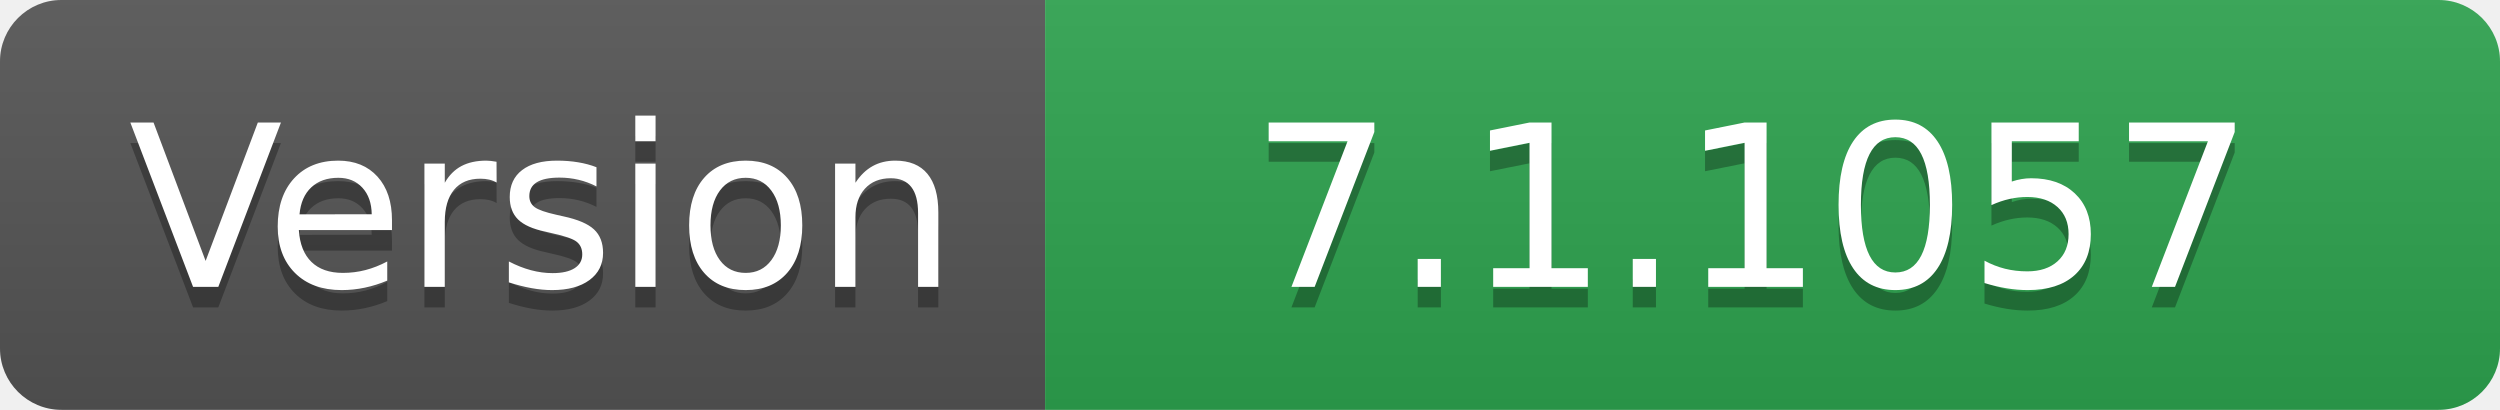
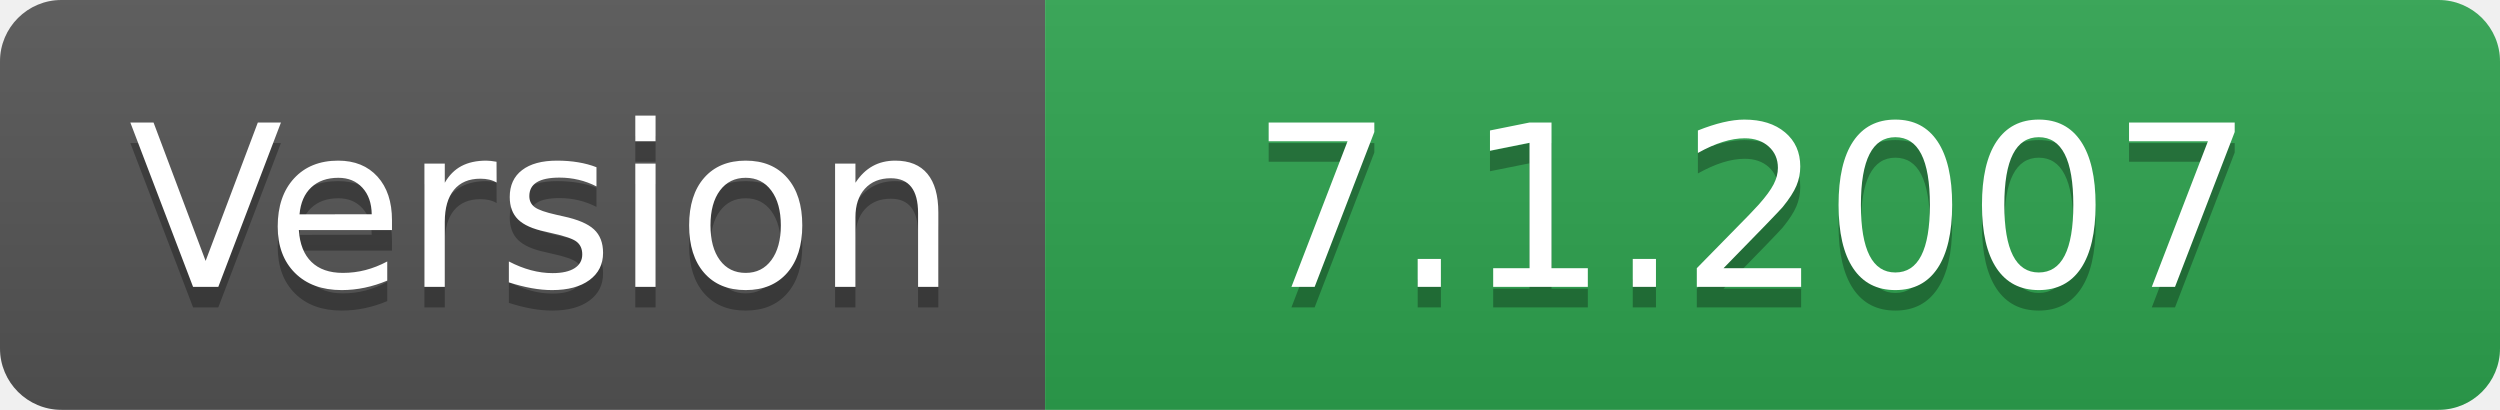
- <svg xmlns="http://www.w3.org/2000/svg" width="122" height="20" role="img" aria-label="Version: 7.1.1057">
+ <svg xmlns="http://www.w3.org/2000/svg" width="122" height="20" role="img" aria-label="Version: 7.1.2007">
  <linearGradient id="s" x2="0" y2="100%">
    <stop offset="0" stop-color="#bbb" stop-opacity=".1" />
    <stop offset="1" stop-opacity=".1" />
  </linearGradient>
  <clipPath id="r">
    <rect width="122" height="20" rx="3" fill="#fff" />
  </clipPath>
  <g clip-path="url(#r)">
    <rect width="51" height="20" fill="#555" />
    <rect x="51" width="71" height="20" fill="#2ea44f" />
    <rect width="122" height="20" fill="url(#s)" />
  </g>
  <g fill="#fff" text-anchor="middle" font-family="Verdana,Geneva,DejaVu Sans,sans-serif" text-rendering="geometricPrecision" font-size="110">
    <text aria-hidden="true" x="265" y="150" fill="#010101" fill-opacity=".3" transform="scale(.1)" textLength="410">Version</text>
    <text x="265" y="140" transform="scale(.1)" fill="#fff" textLength="410">Version</text>
-     <text aria-hidden="true" x="855" y="150" fill="#010101" fill-opacity=".3" transform="scale(.1)" textLength="610">7.1.1057</text>
-     <text x="855" y="140" transform="scale(.1)" fill="#fff" textLength="610">7.1.1057</text>
+     <text aria-hidden="true" x="855" y="150" fill="#010101" fill-opacity=".3" transform="scale(.1)" textLength="610">7.1.2007</text>
+     <text x="855" y="140" transform="scale(.1)" fill="#fff" textLength="610">7.1.2007</text>
  </g>
</svg>
